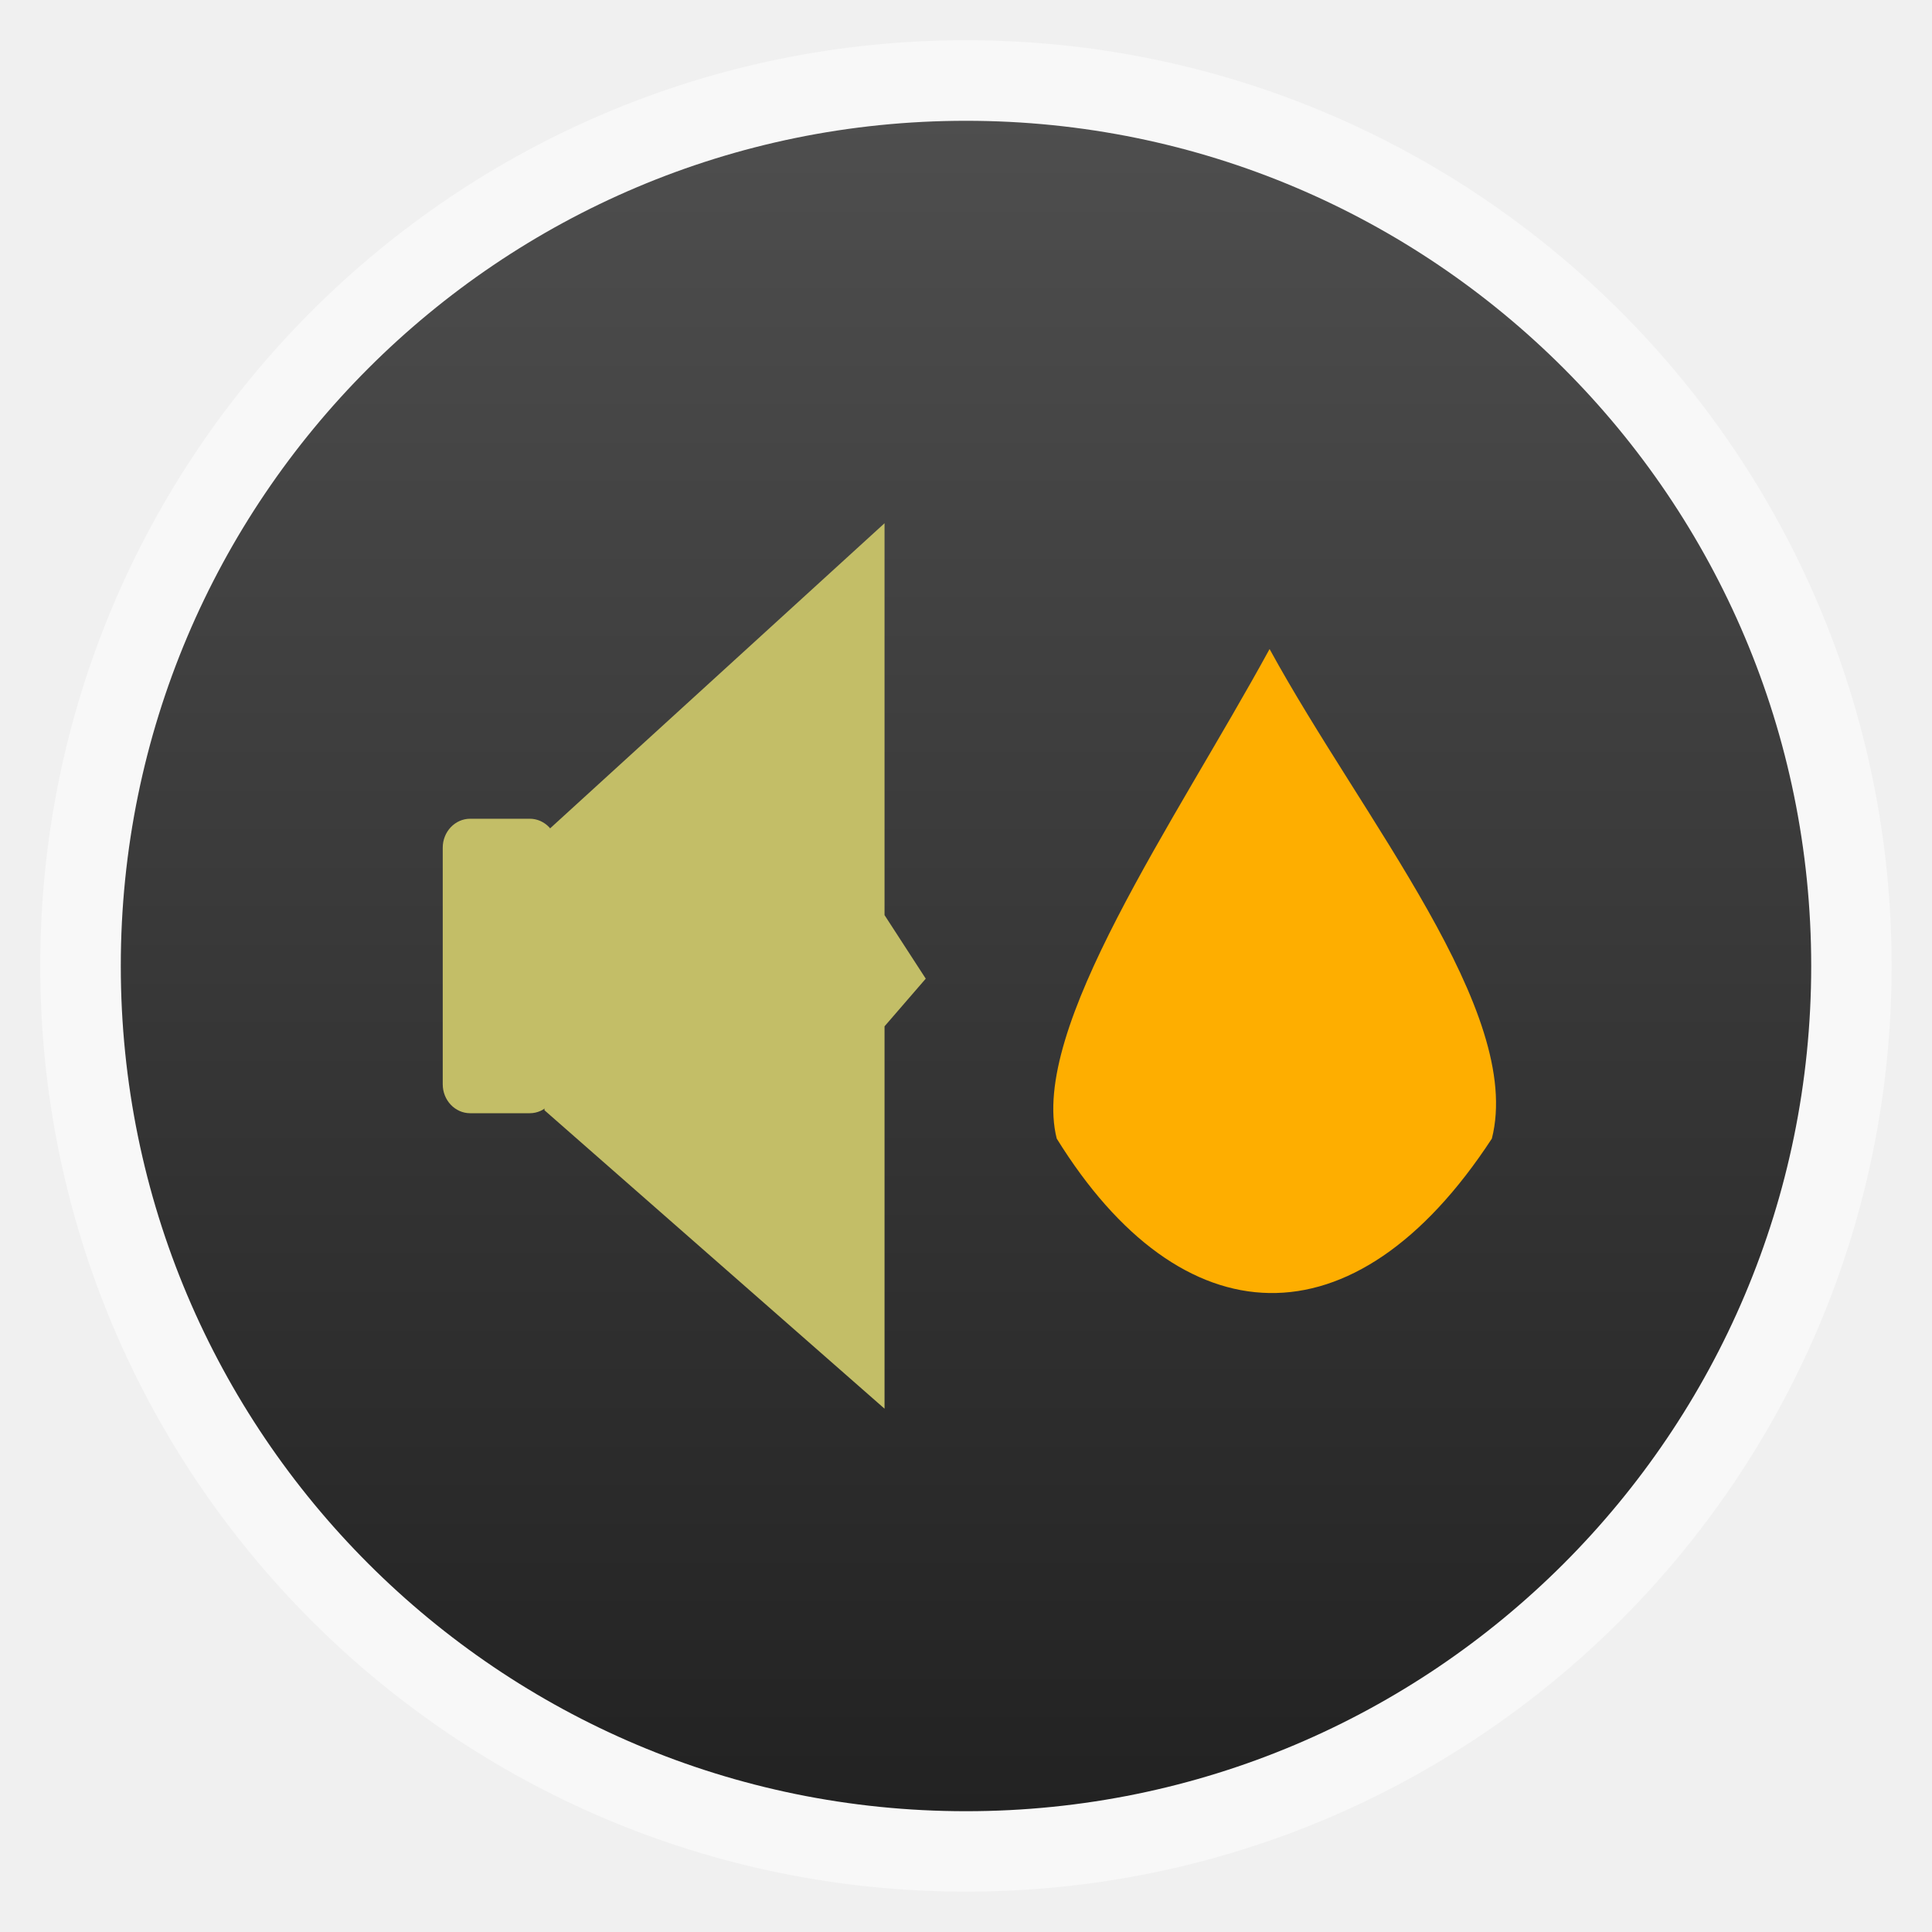
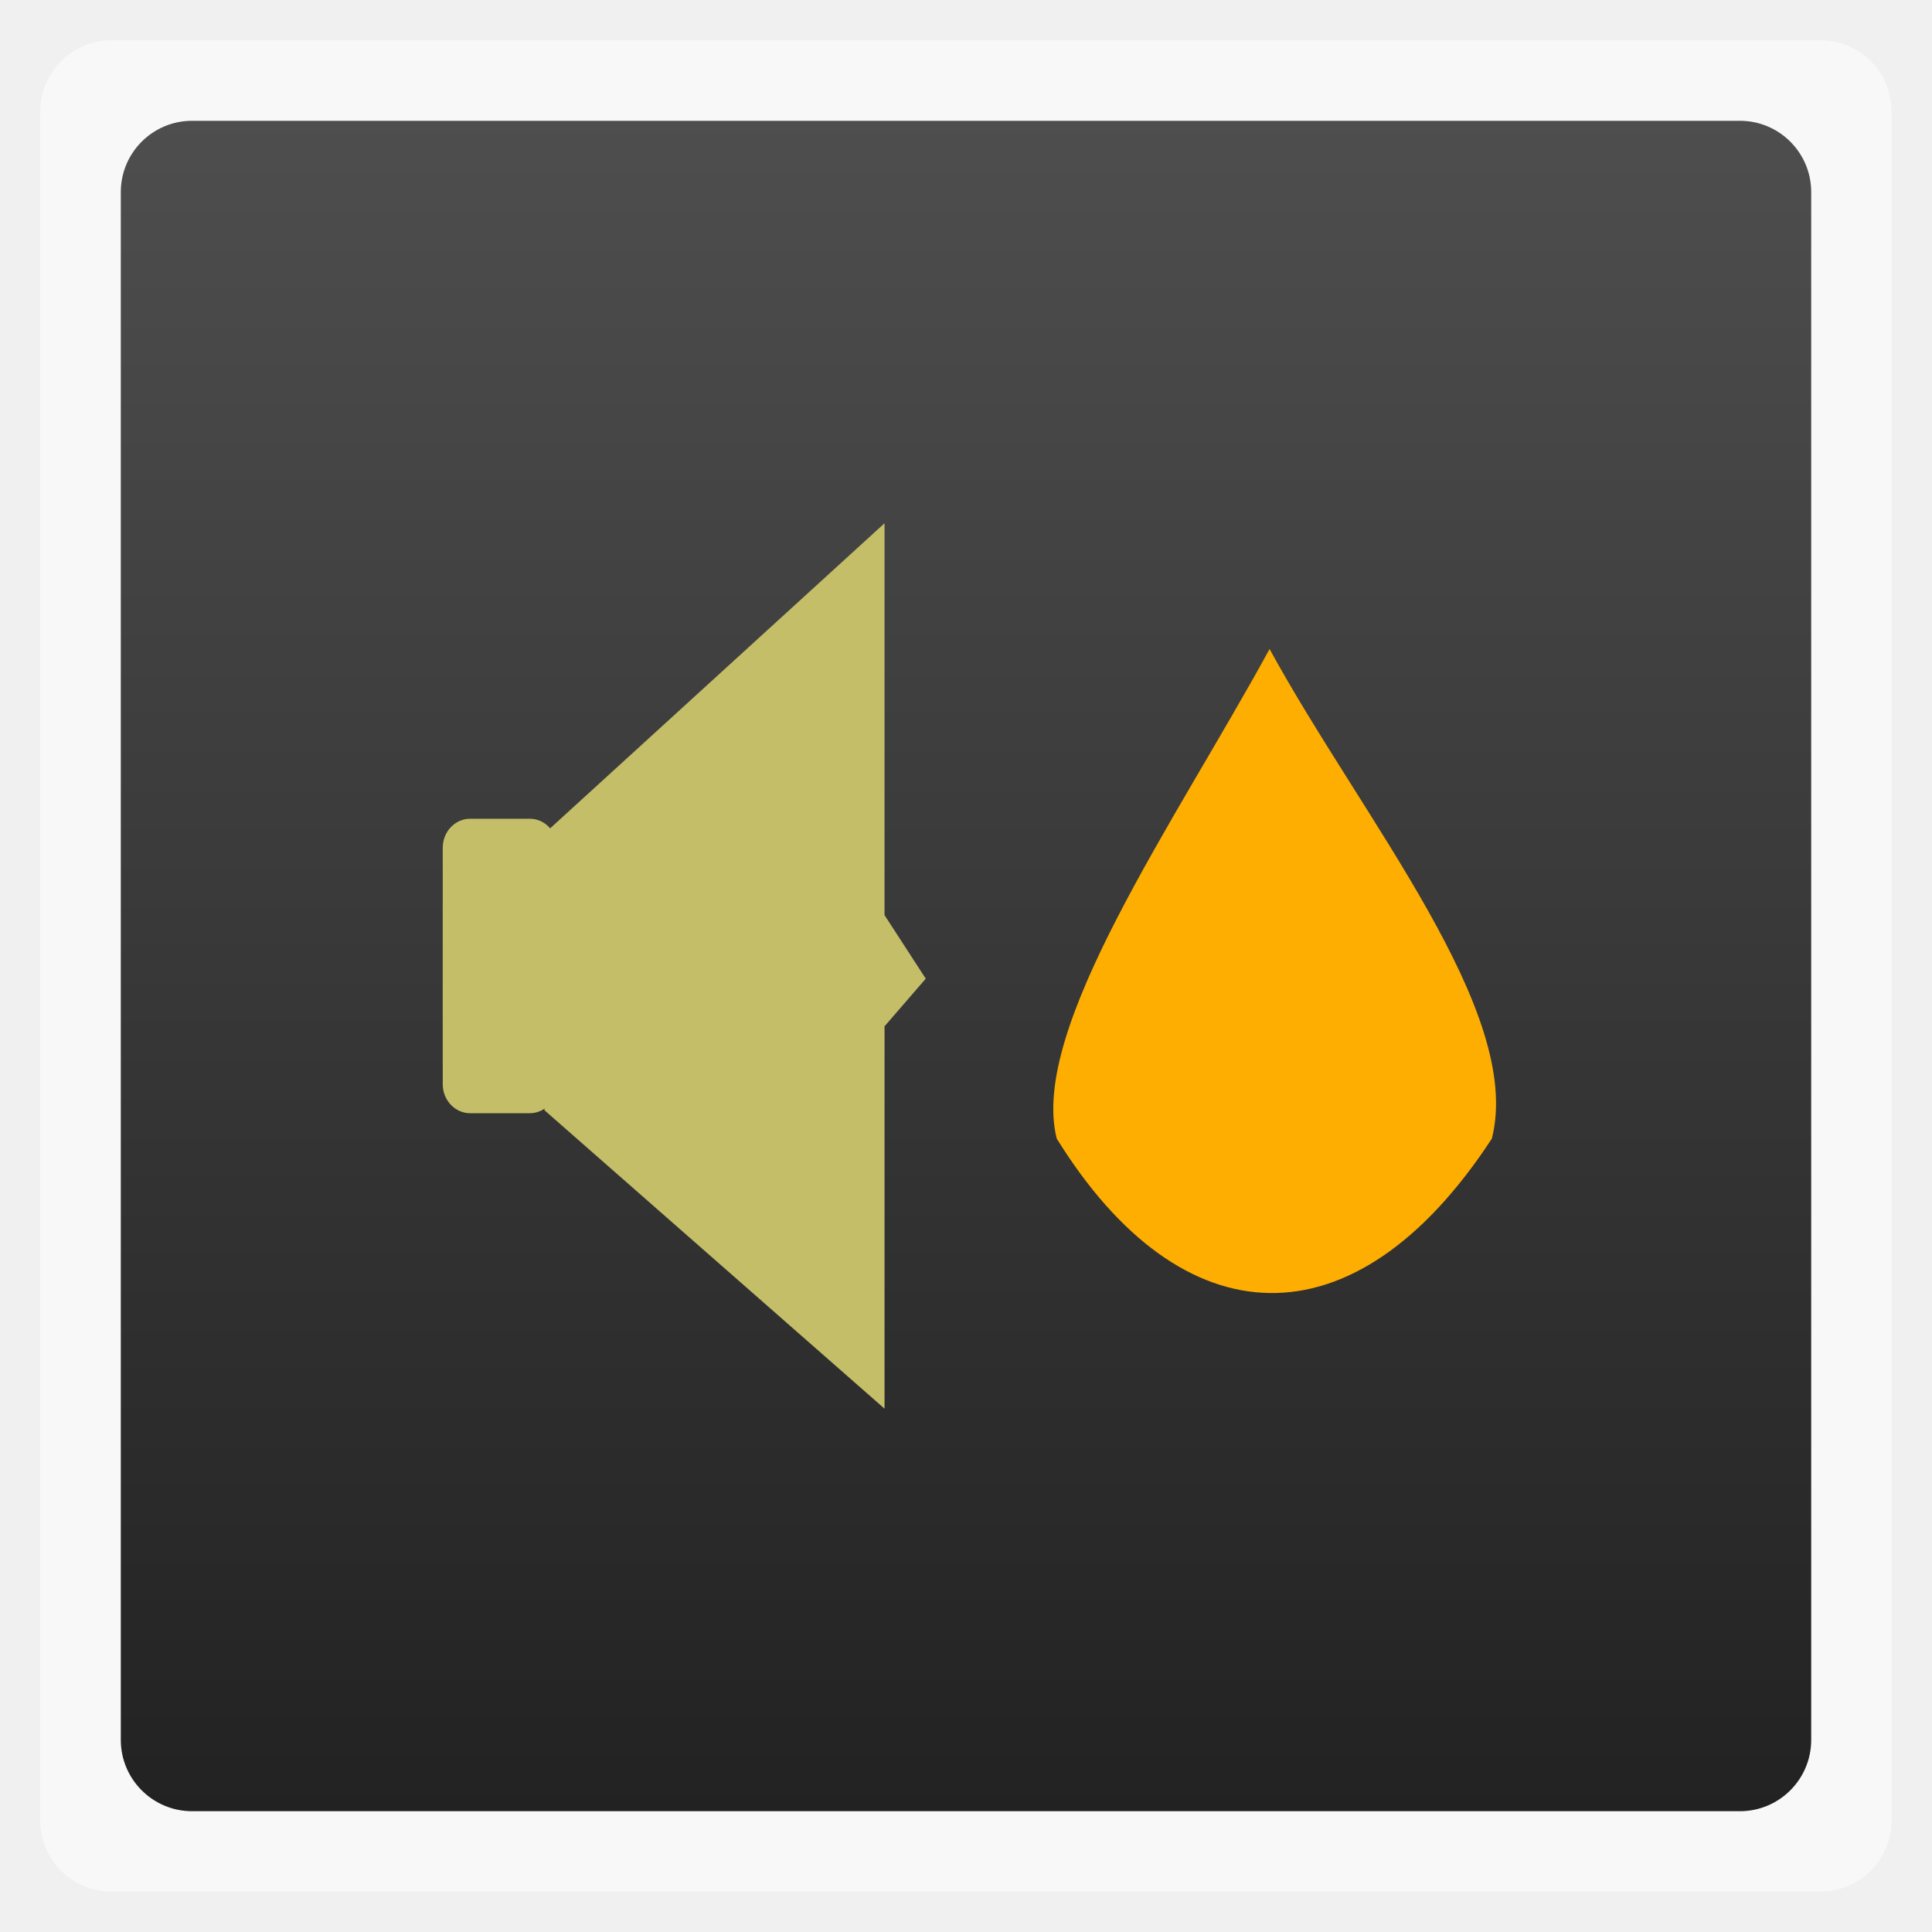
<svg xmlns="http://www.w3.org/2000/svg" xmlns:xlink="http://www.w3.org/1999/xlink" width="48" viewBox="0 0 13.547 13.547" height="48">
  <defs>
    <linearGradient id="linearGradient4460">
      <stop offset="0" style="stop-color:#222" />
      <stop offset="1" style="stop-color:#4e4e4e" />
    </linearGradient>
    <linearGradient gradientTransform="matrix(1.10525 0 0 1.10525 -134.2787 -295.7618)" xlink:href="#linearGradient4460" id="linearGradient3212" y1="279.096" y2="268.33" gradientUnits="userSpaceOnUse" x2="0" />
  </defs>
  <g style="fill-rule:evenodd">
-     <rect width="12.982" x=".282" y=".282" rx="6.491" height="12.982" style="opacity:.5;fill:#fff" />
-     <rect width="11.853" x=".847" y=".847" rx="5.926" height="11.853" style="fill:url(#linearGradient3212)" />
+     <rect width="12.982" x=".282" y=".282" rx="0.5" height="12.982" style="opacity:.5;fill:#fff" />
+     <rect width="11.853" x=".847" y=".847" rx="0.5" height="11.853" style="fill:url(#linearGradient3212)" />
  </g>
  <rect width="7.056" x="17.357" y="1.724" height="7.056" style="fill:none" />
  <g style="fill:#c3be67" transform="matrix(.17439 0 0 .18389 2.62452 -182.3322)">
    <rect width="4.602" x="2.752" y="1022.748" rx="1.104" height="11.229" />
    <path d="m 6.894,1023.266 13.622,-11.786 0,14.943 1.657,2.423 -1.657,1.817 0,14.58 -13.673,-11.379 z" />
  </g>
  <g style="fill:#feae00" transform="matrix(.33624 0 0 .35533 -1.4495 -356.6829)">
    <path d="m 30.786,1016.616 c -1.974,3.42 -5.017,7.501 -4.438,9.66 2.596,3.965 6.199,4.161 9.074,0 0.671,-2.505 -2.692,-6.295 -4.635,-9.66 z" />
  </g>
</svg>
